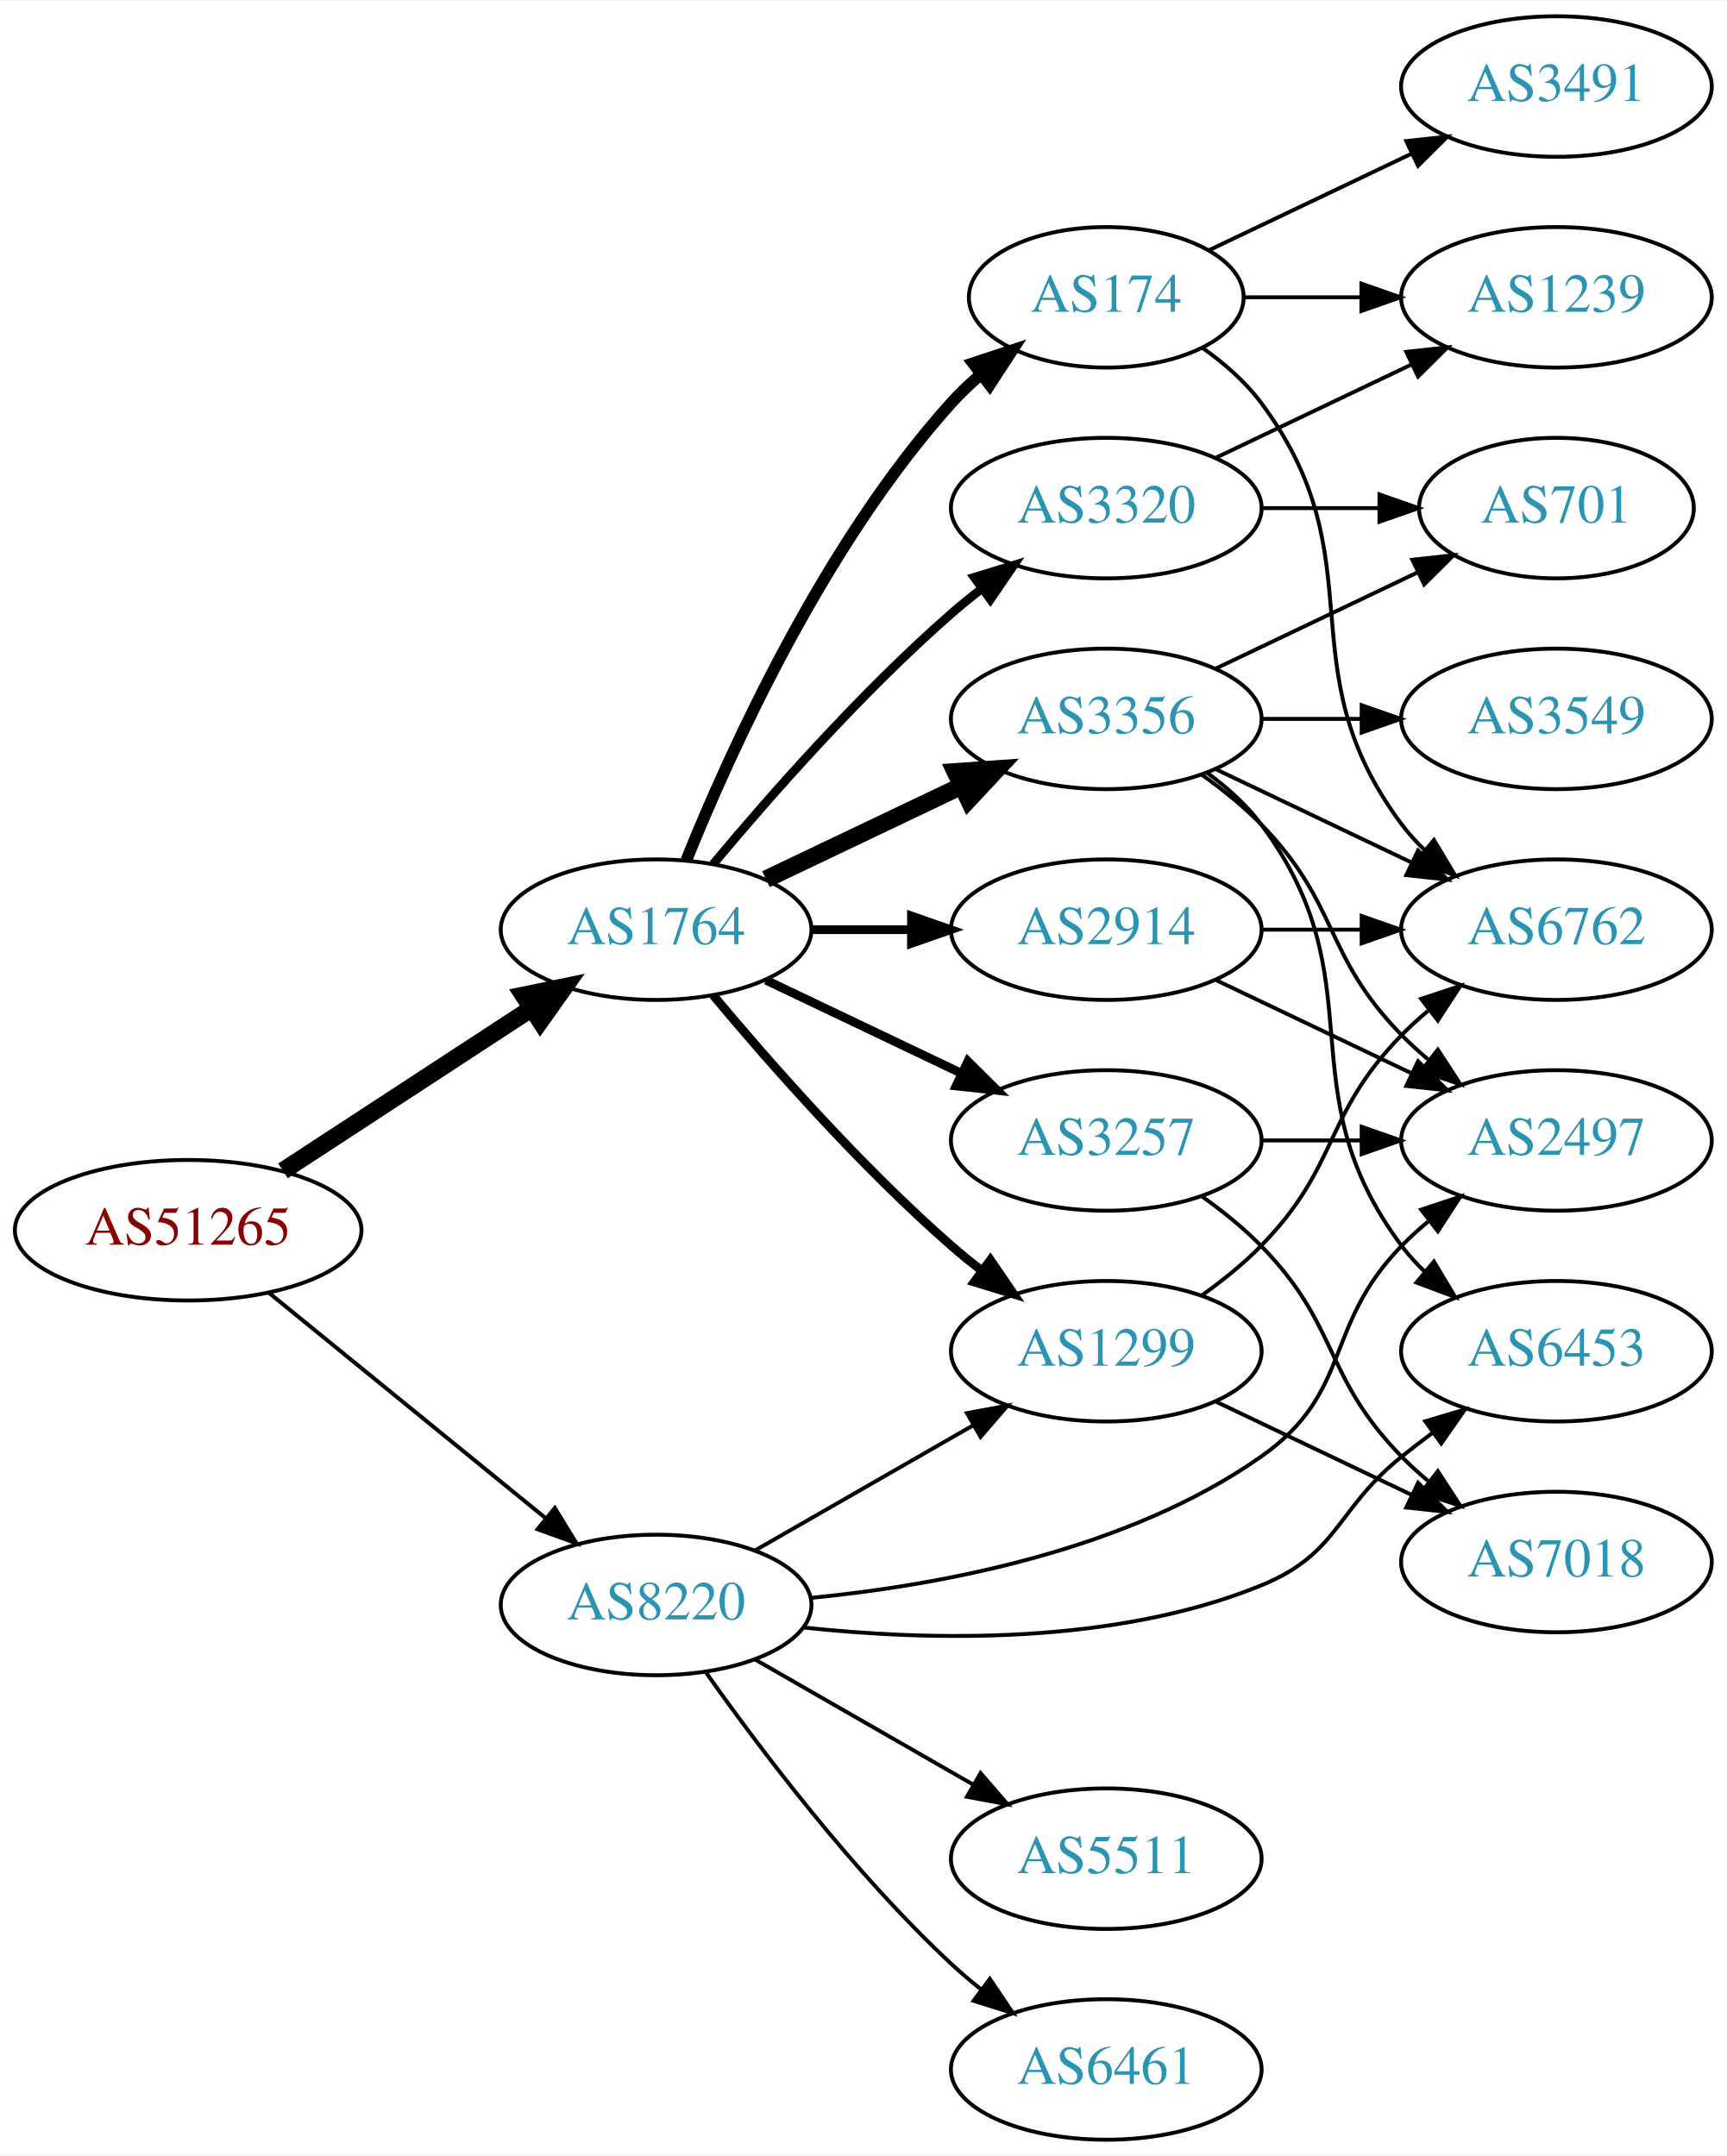
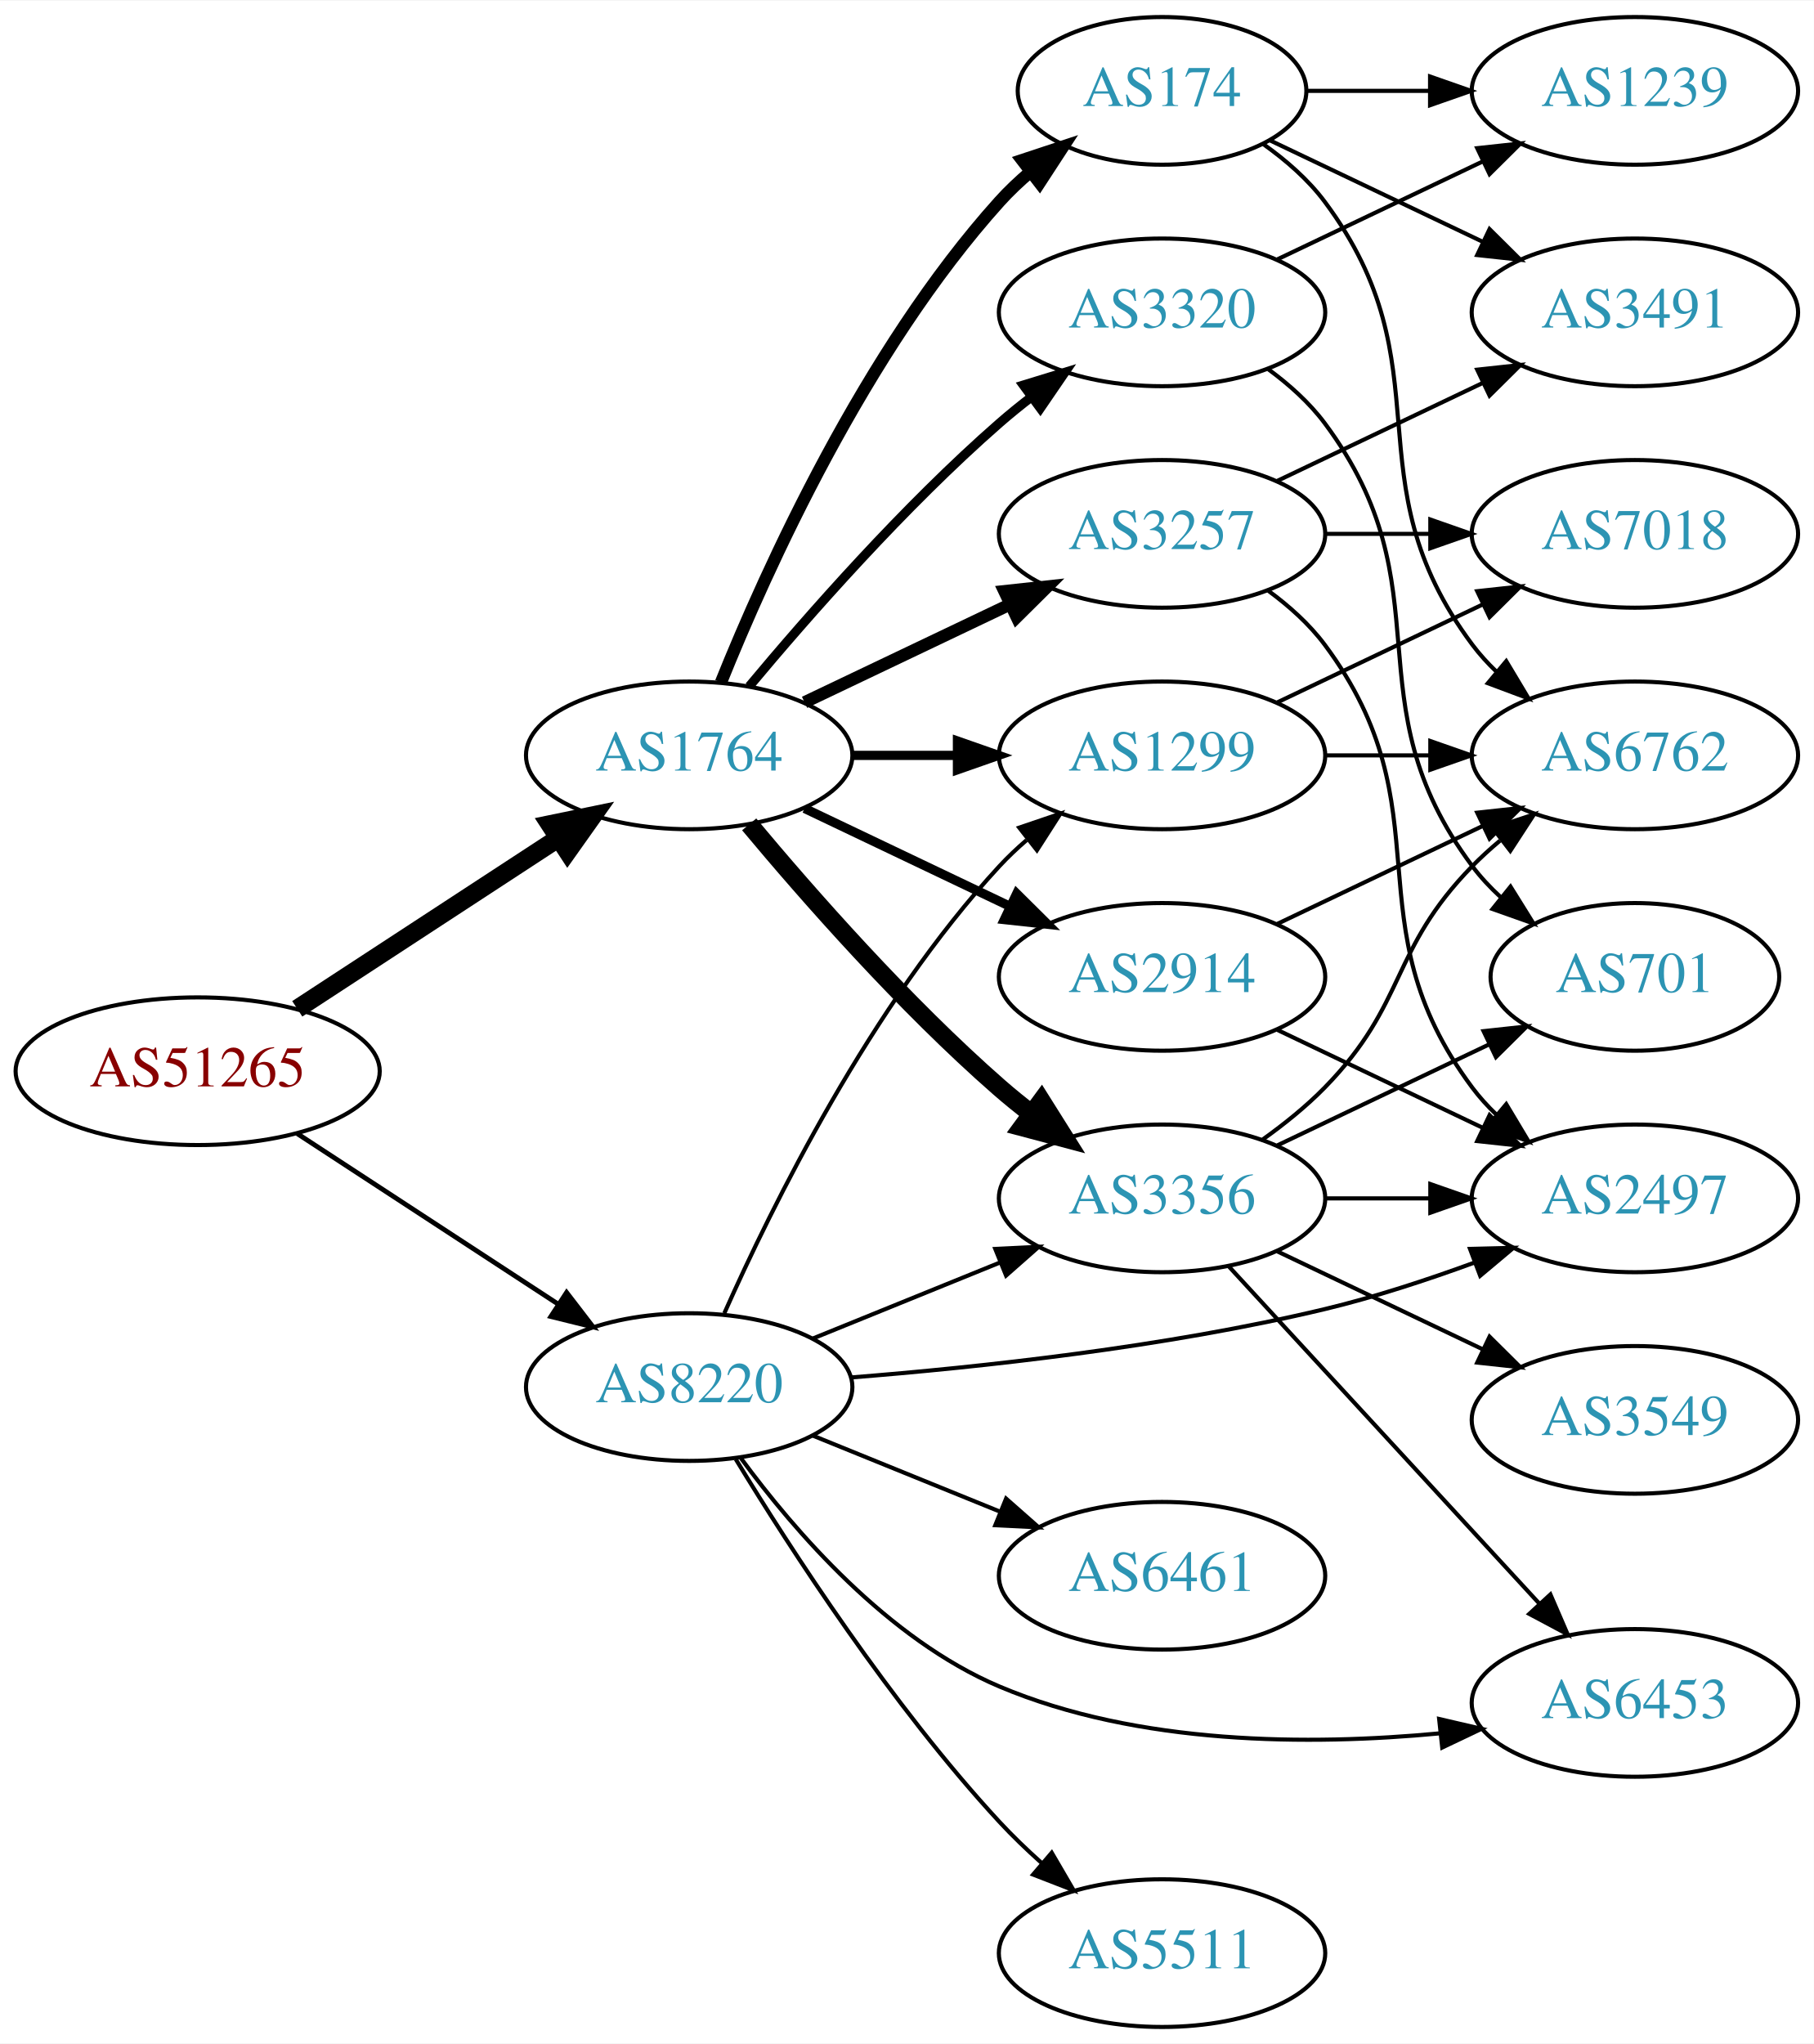
- <svg xmlns="http://www.w3.org/2000/svg" xmlns:xlink="http://www.w3.org/1999/xlink" width="442pt" height="552pt" viewBox="0.00 0.00 442.27 552.00">
-   <g id="graph0" class="graph" transform="scale(1 1) rotate(0) translate(4 548)">
-     <polygon fill="white" stroke="none" points="-4,4 -4,-548 438.271,-548 438.271,4 -4,4" />
+ <svg xmlns="http://www.w3.org/2000/svg" xmlns:xlink="http://www.w3.org/1999/xlink" width="442pt" height="498pt" viewBox="0.00 0.00 442.27 498.00">
+   <g id="graph0" class="graph" transform="scale(1 1) rotate(0) translate(4 494)">
+     <polygon fill="white" stroke="none" points="-4,4 -4,-494 438.271,-494 438.271,4 -4,4" />
    <g id="node1" class="node">
      <g id="a_node1">
        <a xlink:href="/asn/51265" xlink:title="AS51265 ~ Mass Response Service GmbH [AT]">
          <ellipse fill="#ffffff" stroke="black" cx="44.196" cy="-233" rx="44.393" ry="18" />
          <text text-anchor="middle" x="44.196" y="-229.3" font-family="Times,serif" font-size="14.00" fill="#880000">AS51265</text>
        </a>
      </g>
    </g>
    <g id="node2" class="node">
      <g id="a_node2">
        <a xlink:href="/asn/1764" xlink:title="AS1764 ~ NEXTLAYER-AS [AT]">
          <ellipse fill="#ffffff" stroke="black" cx="164.039" cy="-310" rx="39.794" ry="18" />
          <text text-anchor="middle" x="164.039" y="-306.3" font-family="Times,serif" font-size="14.00" fill="#2c94b3">AS1764</text>
        </a>
      </g>
    </g>
    <g id="edge1" class="edge">
      <path fill="none" stroke="black" stroke-width="4.5" d="M68.478,-248.213C86.708,-260.124 112.229,-276.8 132.163,-289.826" />
      <polygon fill="black" stroke="black" stroke-width="4.5" points="130.079,-293.168 140.605,-295.341 134.387,-286.575 130.079,-293.168" />
    </g>
    <g id="node3" class="node">
      <g id="a_node3">
        <a xlink:href="/asn/8220" xlink:title="AS8220 ~ COLT [GB]">
-           <ellipse fill="#ffffff" stroke="black" cx="164.039" cy="-137" rx="39.794" ry="18" />
-           <text text-anchor="middle" x="164.039" y="-133.3" font-family="Times,serif" font-size="14.00" fill="#2c94b3">AS8220</text>
+           <ellipse fill="#ffffff" stroke="black" cx="164.039" cy="-156" rx="39.794" ry="18" />
+           <text text-anchor="middle" x="164.039" y="-152.3" font-family="Times,serif" font-size="14.00" fill="#2c94b3">AS8220</text>
        </a>
      </g>
    </g>
    <g id="edge2" class="edge">
-       <path fill="none" stroke="black" stroke-width="1.023" d="M64.92,-216.932C84.325,-201.124 114.111,-176.859 135.775,-159.21" />
-       <polygon fill="black" stroke="black" stroke-width="1.023" points="138.1,-161.831 143.642,-152.801 133.679,-156.404 138.1,-161.831" />
+       <path fill="none" stroke="black" stroke-width="1.174" d="M68.478,-217.787C86.708,-205.876 112.229,-189.2 132.163,-176.174" />
+       <polygon fill="black" stroke="black" stroke-width="1.174" points="134.148,-179.059 140.605,-170.659 130.319,-173.199 134.148,-179.059" />
    </g>
    <g id="node4" class="node">
      <g id="a_node4">
-         <a xlink:href="/asn/3356" xlink:title="AS3356 ~ Level 3 Parent, LLC [US]">
+         <a xlink:href="/asn/3257" xlink:title="AS3257 ~ GTT [DE]">
          <ellipse fill="#ffffff" stroke="black" cx="279.332" cy="-364" rx="39.794" ry="18" />
-           <text text-anchor="middle" x="279.332" y="-360.3" font-family="Times,serif" font-size="14.00" fill="#2c94b3">AS3356</text>
+           <text text-anchor="middle" x="279.332" y="-360.3" font-family="Times,serif" font-size="14.00" fill="#2c94b3">AS3257</text>
        </a>
      </g>
    </g>
    <g id="edge3" class="edge">
-       <path fill="none" stroke="black" stroke-width="4.5" d="M192.175,-322.934C207.169,-330.081 225.99,-339.052 242.213,-346.785" />
-       <polygon fill="black" stroke="black" stroke-width="4.5" points="240.695,-350.423 251.417,-351.171 244.084,-343.314 240.695,-350.423" />
+       <path fill="none" stroke="black" stroke-width="3" d="M192.175,-322.934C207.169,-330.081 225.99,-339.052 242.213,-346.785" />
+       <polygon fill="black" stroke="black" stroke-width="3" points="240.884,-350.028 251.417,-351.171 243.895,-343.709 240.884,-350.028" />
    </g>
    <g id="node5" class="node">
      <g id="a_node5">
+         <a xlink:href="/asn/3356" xlink:title="AS3356 ~ Level 3 Parent, LLC [US]">
+           <ellipse fill="#ffffff" stroke="black" cx="279.332" cy="-202" rx="39.794" ry="18" />
+           <text text-anchor="middle" x="279.332" y="-198.3" font-family="Times,serif" font-size="14.00" fill="#2c94b3">AS3356</text>
+         </a>
+       </g>
+     </g>
+     <g id="edge4" class="edge">
+       <path fill="none" stroke="black" stroke-width="4.5" d="M178.669,-293.183C192.951,-276.071 216.498,-249.255 239.685,-229 242.151,-226.846 244.789,-224.706 247.487,-222.628" />
+       <polygon fill="black" stroke="black" stroke-width="4.5" points="249.919,-225.727 255.641,-216.63 245.252,-219.384 249.919,-225.727" />
+     </g>
+     <g id="node6" class="node">
+       <g id="a_node6">
        <a xlink:href="/asn/174" xlink:title="AS174 ~ Cogent Communications [US]">
          <ellipse fill="#ffffff" stroke="black" cx="279.332" cy="-472" rx="35.194" ry="18" />
          <text text-anchor="middle" x="279.332" y="-468.3" font-family="Times,serif" font-size="14.00" fill="#2c94b3">AS174</text>
        </a>
      </g>
    </g>
-     <g id="edge4" class="edge">
+     <g id="edge5" class="edge">
      <path fill="none" stroke="black" stroke-width="3" d="M171.786,-327.787C182.837,-355.243 206.891,-408.578 239.685,-445 242.001,-447.572 244.606,-450.03 247.341,-452.343" />
      <polygon fill="black" stroke="black" stroke-width="3" points="245.207,-455.117 255.264,-458.448 249.479,-449.572 245.207,-455.117" />
-     </g>
-     <g id="node6" class="node">
-       <g id="a_node6">
-         <a xlink:href="/asn/2914" xlink:title="AS2914 ~ NTT America, Inc. [US]">
-           <ellipse fill="#ffffff" stroke="black" cx="279.332" cy="-310" rx="39.794" ry="18" />
-           <text text-anchor="middle" x="279.332" y="-306.3" font-family="Times,serif" font-size="14.00" fill="#2c94b3">AS2914</text>
-         </a>
-       </g>
-     </g>
-     <g id="edge5" class="edge">
-       <path fill="none" stroke="black" stroke-width="2.25" d="M203.711,-310C211.914,-310 220.678,-310 229.21,-310" />
-       <polygon fill="black" stroke="black" stroke-width="2.25" points="229.449,-313.5 239.449,-310 229.449,-306.5 229.449,-313.5" />
    </g>
    <g id="node7" class="node">
      <g id="a_node7">
        <a xlink:href="/asn/1299" xlink:title="AS1299 ~ Telia Carrier [EU]">
-           <ellipse fill="#ffffff" stroke="black" cx="279.332" cy="-202" rx="39.794" ry="18" />
-           <text text-anchor="middle" x="279.332" y="-198.3" font-family="Times,serif" font-size="14.00" fill="#2c94b3">AS1299</text>
+           <ellipse fill="#ffffff" stroke="black" cx="279.332" cy="-310" rx="39.794" ry="18" />
+           <text text-anchor="middle" x="279.332" y="-306.3" font-family="Times,serif" font-size="14.00" fill="#2c94b3">AS1299</text>
        </a>
      </g>
    </g>
    <g id="edge6" class="edge">
-       <path fill="none" stroke="black" stroke-width="2.25" d="M178.669,-293.183C192.951,-276.071 216.498,-249.255 239.685,-229 242.151,-226.846 244.789,-224.706 247.487,-222.628" />
-       <polygon fill="black" stroke="black" stroke-width="2.25" points="249.66,-225.375 255.641,-216.63 245.512,-219.736 249.66,-225.375" />
+       <path fill="none" stroke="black" stroke-width="2.25" d="M203.711,-310C211.914,-310 220.678,-310 229.21,-310" />
+       <polygon fill="black" stroke="black" stroke-width="2.25" points="229.449,-313.5 239.449,-310 229.449,-306.5 229.449,-313.5" />
    </g>
    <g id="node8" class="node">
      <g id="a_node8">
+         <a xlink:href="/asn/2914" xlink:title="AS2914 ~ NTT America, Inc. [US]">
+           <ellipse fill="#ffffff" stroke="black" cx="279.332" cy="-256" rx="39.794" ry="18" />
+           <text text-anchor="middle" x="279.332" y="-252.3" font-family="Times,serif" font-size="14.00" fill="#2c94b3">AS2914</text>
+         </a>
+       </g>
+     </g>
+     <g id="edge7" class="edge">
+       <path fill="none" stroke="black" stroke-width="2.25" d="M192.175,-297.066C207.169,-289.919 225.99,-280.948 242.213,-273.215" />
+       <polygon fill="black" stroke="black" stroke-width="2.25" points="243.895,-276.291 251.417,-268.829 240.884,-269.972 243.895,-276.291" />
+     </g>
+     <g id="node9" class="node">
+       <g id="a_node9">
        <a xlink:href="/asn/3320" xlink:title="AS3320 ~ DTAG [DE]">
          <ellipse fill="#ffffff" stroke="black" cx="279.332" cy="-418" rx="39.794" ry="18" />
          <text text-anchor="middle" x="279.332" y="-414.3" font-family="Times,serif" font-size="14.00" fill="#2c94b3">AS3320</text>
        </a>
      </g>
    </g>
-     <g id="edge7" class="edge">
+     <g id="edge8" class="edge">
      <path fill="none" stroke="black" stroke-width="2.25" d="M178.669,-326.817C192.951,-343.929 216.498,-370.745 239.685,-391 242.151,-393.154 244.789,-395.294 247.487,-397.372" />
      <polygon fill="black" stroke="black" stroke-width="2.25" points="245.512,-400.264 255.641,-403.37 249.66,-394.625 245.512,-400.264" />
    </g>
-     <g id="node9" class="node">
-       <g id="a_node9">
-         <a xlink:href="/asn/3257" xlink:title="AS3257 ~ GTT [DE]">
-           <ellipse fill="#ffffff" stroke="black" cx="279.332" cy="-256" rx="39.794" ry="18" />
-           <text text-anchor="middle" x="279.332" y="-252.3" font-family="Times,serif" font-size="14.00" fill="#2c94b3">AS3257</text>
-         </a>
-       </g>
-     </g>
-     <g id="edge8" class="edge">
-       <path fill="none" stroke="black" stroke-width="2.25" d="M192.175,-297.066C207.169,-289.919 225.99,-280.948 242.213,-273.215" />
-       <polygon fill="black" stroke="black" stroke-width="2.25" points="243.895,-276.291 251.417,-268.829 240.884,-269.972 243.895,-276.291" />
-     </g>
    <g id="edge26" class="edge">
-       <path fill="none" stroke="black" d="M189.343,-150.944C205.621,-160.283 227.257,-172.697 245.119,-182.945" />
-       <polygon fill="black" stroke="black" points="243.652,-186.138 254.068,-188.079 247.136,-180.067 243.652,-186.138" />
-     </g>
-     <g id="node13" class="node">
-       <g id="a_node13">
+       <path fill="none" stroke="black" d="M194.214,-167.846C208.09,-173.48 224.867,-180.292 239.776,-186.346" />
+       <polygon fill="black" stroke="black" points="238.673,-189.675 249.255,-190.194 241.306,-183.189 238.673,-189.675" />
+     </g>
+     <g id="edge27" class="edge">
+       <path fill="none" stroke="black" d="M172.606,-173.996C184.226,-200.143 208.435,-249.197 239.685,-283 241.717,-285.197 243.956,-287.318 246.303,-289.339" />
+       <polygon fill="black" stroke="black" points="244.515,-292.384 254.548,-295.791 248.83,-286.872 244.515,-292.384" />
+     </g>
+     <g id="node11" class="node">
+       <g id="a_node11">
        <a xlink:href="/asn/2497" xlink:title="AS2497 ~ Internet Initiative Japan Inc. [JP]">
-           <ellipse fill="#ffffff" stroke="black" cx="394.625" cy="-256" rx="39.794" ry="18" />
-           <text text-anchor="middle" x="394.625" y="-252.3" font-family="Times,serif" font-size="14.00" fill="#2c94b3">AS2497</text>
-         </a>
-       </g>
-     </g>
-     <g id="edge27" class="edge">
-       <path fill="none" stroke="black" d="M203.662,-138.81C236.89,-142.061 284.74,-150.948 318.978,-175 342.581,-191.581 334.806,-208.383 354.978,-229 357.071,-231.139 359.354,-233.218 361.731,-235.21" />
-       <polygon fill="black" stroke="black" points="359.974,-238.275 370.031,-241.611 364.249,-232.732 359.974,-238.275" />
+           <ellipse fill="#ffffff" stroke="black" cx="394.625" cy="-202" rx="39.794" ry="18" />
+           <text text-anchor="middle" x="394.625" y="-198.3" font-family="Times,serif" font-size="14.00" fill="#2c94b3">AS2497</text>
+         </a>
+       </g>
+     </g>
+     <g id="edge31" class="edge">
+       <path fill="none" stroke="black" d="M203.42,-158.338C234.824,-160.822 280.219,-165.723 318.978,-175 331.124,-177.907 344.025,-182.14 355.625,-186.395" />
+       <polygon fill="black" stroke="black" points="354.426,-189.683 365.017,-189.946 356.901,-183.136 354.426,-189.683" />
    </g>
    <g id="node14" class="node">
      <g id="a_node14">
        <a xlink:href="/asn/6453" xlink:title="AS6453 ~ TATA COMMUNICATIONS (AMERICA) INC [US]">
-           <ellipse fill="#ffffff" stroke="black" cx="394.625" cy="-202" rx="39.794" ry="18" />
-           <text text-anchor="middle" x="394.625" y="-198.3" font-family="Times,serif" font-size="14.00" fill="#2c94b3">AS6453</text>
-         </a>
-       </g>
-     </g>
-     <g id="edge29" class="edge">
-       <path fill="none" stroke="black" d="M201.664,-131.24C233.819,-127.775 281.219,-126.602 318.978,-142 339.076,-150.196 338.045,-161.422 354.978,-175 357.532,-177.048 360.232,-179.115 362.969,-181.146" />
-       <polygon fill="black" stroke="black" points="361.027,-184.06 371.185,-187.07 365.121,-178.383 361.027,-184.06" />
+           <ellipse fill="#ffffff" stroke="black" cx="394.625" cy="-79" rx="39.794" ry="18" />
+           <text text-anchor="middle" x="394.625" y="-75.3" font-family="Times,serif" font-size="14.00" fill="#2c94b3">AS6453</text>
+         </a>
+       </g>
+     </g>
+     <g id="edge30" class="edge">
+       <path fill="none" stroke="black" d="M176.661,-138.654C189.651,-120.957 212.473,-94.509 239.685,-83 273.532,-68.685 315.415,-68.59 346.944,-71.571" />
+       <polygon fill="black" stroke="black" points="346.895,-75.086 357.214,-72.684 347.649,-68.127 346.895,-75.086" />
    </g>
    <g id="node18" class="node">
      <g id="a_node18">
        <a xlink:href="/asn/5511" xlink:title="AS5511 ~ Orange S.A. [FR]">
-           <ellipse fill="#ffffff" stroke="black" cx="279.332" cy="-72" rx="39.794" ry="18" />
-           <text text-anchor="middle" x="279.332" y="-68.3" font-family="Times,serif" font-size="14.00" fill="#2c94b3">AS5511</text>
-         </a>
-       </g>
-     </g>
-     <g id="edge25" class="edge">
-       <path fill="none" stroke="black" d="M189.343,-123.056C205.621,-113.717 227.257,-101.303 245.119,-91.055" />
-       <polygon fill="black" stroke="black" points="247.136,-93.933 254.068,-85.921 243.652,-87.862 247.136,-93.933" />
+           <ellipse fill="#ffffff" stroke="black" cx="279.332" cy="-18" rx="39.794" ry="18" />
+           <text text-anchor="middle" x="279.332" y="-14.3" font-family="Times,serif" font-size="14.00" fill="#2c94b3">AS5511</text>
+         </a>
+       </g>
+     </g>
+     <g id="edge28" class="edge">
+       <path fill="none" stroke="black" d="M175.385,-138.432C188.738,-116.502 213.399,-78.422 239.685,-50 242.831,-46.599 246.338,-43.229 249.92,-40.025" />
+       <polygon fill="black" stroke="black" points="252.434,-42.481 257.771,-33.328 247.891,-37.155 252.434,-42.481" />
    </g>
    <g id="node19" class="node">
      <g id="a_node19">
        <a xlink:href="/asn/6461" xlink:title="AS6461 ~ Zayo Bandwidth [US]">
-           <ellipse fill="#ffffff" stroke="black" cx="279.332" cy="-18" rx="39.794" ry="18" />
-           <text text-anchor="middle" x="279.332" y="-14.3" font-family="Times,serif" font-size="14.00" fill="#2c94b3">AS6461</text>
-         </a>
-       </g>
-     </g>
-     <g id="edge28" class="edge">
-       <path fill="none" stroke="black" d="M176.714,-119.858C190.435,-100.422 214.54,-68.401 239.685,-45 242.082,-42.77 244.673,-40.577 247.339,-38.465" />
-       <polygon fill="black" stroke="black" points="249.526,-41.2 255.445,-32.413 245.338,-35.591 249.526,-41.2" />
+           <ellipse fill="#ffffff" stroke="black" cx="279.332" cy="-110" rx="39.794" ry="18" />
+           <text text-anchor="middle" x="279.332" y="-106.3" font-family="Times,serif" font-size="14.00" fill="#2c94b3">AS6461</text>
+         </a>
+       </g>
+     </g>
+     <g id="edge29" class="edge">
+       <path fill="none" stroke="black" d="M194.214,-144.154C208.09,-138.52 224.867,-131.708 239.776,-125.654" />
+       <polygon fill="black" stroke="black" points="241.306,-128.811 249.255,-121.806 238.673,-122.325 241.306,-128.811" />
+     </g>
+     <g id="edge20" class="edge">
+       <path fill="none" stroke="black" d="M305.262,-350.118C310.338,-346.389 315.256,-341.984 318.978,-337 349.249,-296.458 324.707,-269.542 354.978,-229 356.723,-226.664 358.73,-224.455 360.893,-222.383" />
+       <polygon fill="black" stroke="black" points="363.253,-224.973 368.694,-215.882 358.771,-219.595 363.253,-224.973" />
+     </g>
+     <g id="node16" class="node">
+       <g id="a_node16">
+         <a xlink:href="/asn/3491" xlink:title="AS3491 ~ PCCW Global, Inc. [US]">
+           <ellipse fill="#ffffff" stroke="black" cx="394.625" cy="-418" rx="39.794" ry="18" />
+           <text text-anchor="middle" x="394.625" y="-414.3" font-family="Times,serif" font-size="14.00" fill="#2c94b3">AS3491</text>
+         </a>
+       </g>
+     </g>
+     <g id="edge21" class="edge">
+       <path fill="none" stroke="black" d="M307.468,-376.934C322.462,-384.081 341.283,-393.052 357.506,-400.785" />
+       <polygon fill="black" stroke="black" points="356.177,-404.028 366.71,-405.171 359.188,-397.709 356.177,-404.028" />
+     </g>
+     <g id="node17" class="node">
+       <g id="a_node17">
+         <a xlink:href="/asn/7018" xlink:title="AS7018 ~ AT&amp;T Services, Inc. [US]">
+           <ellipse fill="#ffffff" stroke="black" cx="394.625" cy="-364" rx="39.794" ry="18" />
+           <text text-anchor="middle" x="394.625" y="-360.3" font-family="Times,serif" font-size="14.00" fill="#2c94b3">AS7018</text>
+         </a>
+       </g>
+     </g>
+     <g id="edge19" class="edge">
+       <path fill="none" stroke="black" d="M319.004,-364C327.207,-364 335.971,-364 344.503,-364" />
+       <polygon fill="black" stroke="black" points="344.742,-367.5 354.742,-364 344.742,-360.5 344.742,-367.5" />
    </g>
    <g id="node10" class="node">
      <g id="a_node10">
        <a xlink:href="/asn/6762" xlink:title="AS6762 ~ TELECOM ITALIA SPARKLE S.p.A. [IT]">
          <ellipse fill="#ffffff" stroke="black" cx="394.625" cy="-310" rx="39.794" ry="18" />
          <text text-anchor="middle" x="394.625" y="-306.3" font-family="Times,serif" font-size="14.00" fill="#2c94b3">AS6762</text>
        </a>
      </g>
    </g>
-     <g id="edge9" class="edge">
-       <path fill="none" stroke="black" d="M307.468,-351.066C322.462,-343.919 341.283,-334.948 357.506,-327.215" />
-       <polygon fill="black" stroke="black" points="359.188,-330.291 366.71,-322.829 356.177,-323.972 359.188,-330.291" />
-     </g>
-     <g id="node11" class="node">
-       <g id="a_node11">
-         <a xlink:href="/asn/701" xlink:title="AS701 ~ UUNET [US]">
-           <ellipse fill="#ffffff" stroke="black" cx="394.625" cy="-418" rx="35.194" ry="18" />
-           <text text-anchor="middle" x="394.625" y="-414.3" font-family="Times,serif" font-size="14.00" fill="#2c94b3">AS701</text>
-         </a>
-       </g>
-     </g>
-     <g id="edge10" class="edge">
-       <path fill="none" stroke="black" d="M307.468,-376.934C322.9,-384.29 342.385,-393.577 358.92,-401.459" />
-       <polygon fill="black" stroke="black" points="357.729,-404.768 368.262,-405.911 360.741,-398.449 357.729,-404.768" />
+     <g id="edge12" class="edge">
+       <path fill="none" stroke="black" d="M303.926,-216.389C309.182,-220.148 314.513,-224.437 318.978,-229 339.151,-249.617 334.806,-262.383 354.978,-283 357.071,-285.139 359.354,-287.218 361.731,-289.21" />
+       <polygon fill="black" stroke="black" points="359.974,-292.275 370.031,-295.611 364.249,-286.732 359.974,-292.275" />
+     </g>
+     <g id="edge15" class="edge">
+       <path fill="none" stroke="black" d="M319.004,-202C327.207,-202 335.971,-202 344.503,-202" />
+       <polygon fill="black" stroke="black" points="344.742,-205.5 354.742,-202 344.742,-198.5 344.742,-205.5" />
    </g>
    <g id="node12" class="node">
      <g id="a_node12">
        <a xlink:href="/asn/3549" xlink:title="AS3549 ~ Level 3 Parent, LLC [US]">
-           <ellipse fill="#ffffff" stroke="black" cx="394.625" cy="-364" rx="39.794" ry="18" />
-           <text text-anchor="middle" x="394.625" y="-360.3" font-family="Times,serif" font-size="14.00" fill="#2c94b3">AS3549</text>
+           <ellipse fill="#ffffff" stroke="black" cx="394.625" cy="-148" rx="39.794" ry="18" />
+           <text text-anchor="middle" x="394.625" y="-144.3" font-family="Times,serif" font-size="14.00" fill="#2c94b3">AS3549</text>
        </a>
      </g>
    </g>
    <g id="edge11" class="edge">
-       <path fill="none" stroke="black" d="M319.004,-364C327.207,-364 335.971,-364 344.503,-364" />
-       <polygon fill="black" stroke="black" points="344.742,-367.5 354.742,-364 344.742,-360.5 344.742,-367.5" />
-     </g>
-     <g id="edge12" class="edge">
-       <path fill="none" stroke="black" d="M303.926,-349.611C309.182,-345.852 314.513,-341.563 318.978,-337 339.151,-316.383 334.806,-303.617 354.978,-283 357.071,-280.861 359.354,-278.782 361.731,-276.79" />
-       <polygon fill="black" stroke="black" points="364.249,-279.268 370.031,-270.389 359.974,-273.725 364.249,-279.268" />
+       <path fill="none" stroke="black" d="M307.468,-189.066C322.462,-181.919 341.283,-172.948 357.506,-165.215" />
+       <polygon fill="black" stroke="black" points="359.188,-168.291 366.71,-160.829 356.177,-161.972 359.188,-168.291" />
+     </g>
+     <g id="node13" class="node">
+       <g id="a_node13">
+         <a xlink:href="/asn/701" xlink:title="AS701 ~ UUNET [US]">
+           <ellipse fill="#ffffff" stroke="black" cx="394.625" cy="-256" rx="35.194" ry="18" />
+           <text text-anchor="middle" x="394.625" y="-252.3" font-family="Times,serif" font-size="14.00" fill="#2c94b3">AS701</text>
+         </a>
+       </g>
    </g>
    <g id="edge13" class="edge">
-       <path fill="none" stroke="black" d="M305.262,-350.118C310.338,-346.389 315.256,-341.984 318.978,-337 349.249,-296.458 324.707,-269.542 354.978,-229 356.723,-226.664 358.73,-224.455 360.893,-222.383" />
-       <polygon fill="black" stroke="black" points="363.253,-224.973 368.694,-215.882 358.771,-219.595 363.253,-224.973" />
+       <path fill="none" stroke="black" d="M307.468,-214.934C322.9,-222.29 342.385,-231.577 358.92,-239.459" />
+       <polygon fill="black" stroke="black" points="357.729,-242.768 368.262,-243.911 360.741,-236.449 357.729,-242.768" />
+     </g>
+     <g id="edge14" class="edge">
+       <path fill="none" stroke="black" d="M295.611,-185.412C315.122,-164.229 349.03,-127.416 371.401,-103.128" />
+       <polygon fill="black" stroke="black" points="374.025,-105.445 378.226,-95.718 368.876,-100.702 374.025,-105.445" />
    </g>
    <g id="edge17" class="edge">
      <path fill="none" stroke="black" d="M304.058,-458.989C309.555,-455.081 314.963,-450.378 318.978,-445 349.249,-404.458 324.707,-377.542 354.978,-337 356.723,-334.664 358.73,-332.455 360.893,-330.383" />
      <polygon fill="black" stroke="black" points="363.253,-332.973 368.694,-323.882 358.771,-327.595 363.253,-332.973" />
    </g>
    <g id="node15" class="node">
      <g id="a_node15">
        <a xlink:href="/asn/1239" xlink:title="AS1239 ~ Sprint [US]">
          <ellipse fill="#ffffff" stroke="black" cx="394.625" cy="-472" rx="39.794" ry="18" />
          <text text-anchor="middle" x="394.625" y="-468.3" font-family="Times,serif" font-size="14.00" fill="#2c94b3">AS1239</text>
        </a>
      </g>
    </g>
    <g id="edge16" class="edge">
      <path fill="none" stroke="black" d="M314.631,-472C324.008,-472 334.358,-472 344.393,-472" />
      <polygon fill="black" stroke="black" points="344.681,-475.5 354.681,-472 344.681,-468.5 344.681,-475.5" />
    </g>
-     <g id="node16" class="node">
-       <g id="a_node16">
-         <a xlink:href="/asn/3491" xlink:title="AS3491 ~ PCCW Global, Inc. [US]">
-           <ellipse fill="#ffffff" stroke="black" cx="394.625" cy="-526" rx="39.794" ry="18" />
-           <text text-anchor="middle" x="394.625" y="-522.3" font-family="Times,serif" font-size="14.00" fill="#2c94b3">AS3491</text>
-         </a>
-       </g>
-     </g>
    <g id="edge18" class="edge">
-       <path fill="none" stroke="black" d="M305.757,-484.119C321.059,-491.413 340.783,-500.814 357.665,-508.86" />
-       <polygon fill="black" stroke="black" points="356.172,-512.026 366.705,-513.169 359.184,-505.707 356.172,-512.026" />
-     </g>
-     <g id="edge14" class="edge">
+       <path fill="none" stroke="black" d="M305.757,-459.881C321.059,-452.587 340.783,-443.186 357.665,-435.14" />
+       <polygon fill="black" stroke="black" points="359.184,-438.293 366.705,-430.831 356.172,-431.974 359.184,-438.293" />
+     </g>
+     <g id="edge25" class="edge">
      <path fill="none" stroke="black" d="M319.004,-310C327.207,-310 335.971,-310 344.503,-310" />
      <polygon fill="black" stroke="black" points="344.742,-313.5 354.742,-310 344.742,-306.5 344.742,-313.5" />
    </g>
-     <g id="edge15" class="edge">
-       <path fill="none" stroke="black" d="M307.468,-297.066C322.462,-289.919 341.283,-280.948 357.506,-273.215" />
-       <polygon fill="black" stroke="black" points="359.188,-276.291 366.71,-268.829 356.177,-269.972 359.188,-276.291" />
-     </g>
-     <g id="edge20" class="edge">
-       <path fill="none" stroke="black" d="M303.926,-216.389C309.182,-220.148 314.513,-224.437 318.978,-229 339.151,-249.617 334.806,-262.383 354.978,-283 357.071,-285.139 359.354,-287.218 361.731,-289.21" />
-       <polygon fill="black" stroke="black" points="359.974,-292.275 370.031,-295.611 364.249,-286.732 359.974,-292.275" />
-     </g>
-     <g id="node17" class="node">
-       <g id="a_node17">
-         <a xlink:href="/asn/7018" xlink:title="AS7018 ~ AT&amp;T Services, Inc. [US]">
-           <ellipse fill="#ffffff" stroke="black" cx="394.625" cy="-148" rx="39.794" ry="18" />
-           <text text-anchor="middle" x="394.625" y="-144.3" font-family="Times,serif" font-size="14.00" fill="#2c94b3">AS7018</text>
-         </a>
-       </g>
-     </g>
-     <g id="edge19" class="edge">
-       <path fill="none" stroke="black" d="M307.468,-189.066C322.462,-181.919 341.283,-172.948 357.506,-165.215" />
-       <polygon fill="black" stroke="black" points="359.188,-168.291 366.71,-160.829 356.177,-161.972 359.188,-168.291" />
+     <g id="edge24" class="edge">
+       <path fill="none" stroke="black" d="M307.468,-322.934C322.462,-330.081 341.283,-339.052 357.506,-346.785" />
+       <polygon fill="black" stroke="black" points="356.177,-350.028 366.71,-351.171 359.188,-343.709 356.177,-350.028" />
+     </g>
+     <g id="edge9" class="edge">
+       <path fill="none" stroke="black" d="M307.468,-268.934C322.462,-276.081 341.283,-285.052 357.506,-292.785" />
+       <polygon fill="black" stroke="black" points="356.177,-296.028 366.71,-297.171 359.188,-289.709 356.177,-296.028" />
+     </g>
+     <g id="edge10" class="edge">
+       <path fill="none" stroke="black" d="M307.468,-243.066C322.462,-235.919 341.283,-226.948 357.506,-219.215" />
+       <polygon fill="black" stroke="black" points="359.188,-222.291 366.71,-214.829 356.177,-215.972 359.188,-222.291" />
    </g>
    <g id="edge22" class="edge">
-       <path fill="none" stroke="black" d="M319.004,-418C328.709,-418 339.2,-418 349.163,-418" />
-       <polygon fill="black" stroke="black" points="349.299,-421.5 359.299,-418 349.299,-414.5 349.299,-421.5" />
-     </g>
-     <g id="edge21" class="edge">
+       <path fill="none" stroke="black" d="M305.262,-404.118C310.338,-400.389 315.256,-395.984 318.978,-391 349.249,-350.458 324.707,-323.542 354.978,-283 356.986,-280.311 359.342,-277.791 361.883,-275.454" />
+       <polygon fill="black" stroke="black" points="364.297,-278.004 369.898,-269.011 359.912,-272.548 364.297,-278.004" />
+     </g>
+     <g id="edge23" class="edge">
      <path fill="none" stroke="black" d="M307.468,-430.934C322.462,-438.081 341.283,-447.052 357.506,-454.785" />
      <polygon fill="black" stroke="black" points="356.177,-458.028 366.71,-459.171 359.188,-451.709 356.177,-458.028" />
    </g>
-     <g id="edge24" class="edge">
-       <path fill="none" stroke="black" d="M319.004,-256C327.207,-256 335.971,-256 344.503,-256" />
-       <polygon fill="black" stroke="black" points="344.742,-259.5 354.742,-256 344.742,-252.5 344.742,-259.5" />
-     </g>
-     <g id="edge23" class="edge">
-       <path fill="none" stroke="black" d="M303.926,-241.611C309.182,-237.852 314.513,-233.563 318.978,-229 339.151,-208.383 334.806,-195.617 354.978,-175 357.071,-172.861 359.354,-170.782 361.731,-168.79" />
-       <polygon fill="black" stroke="black" points="364.249,-171.268 370.031,-162.389 359.974,-165.725 364.249,-171.268" />
-     </g>
  </g>
</svg>
